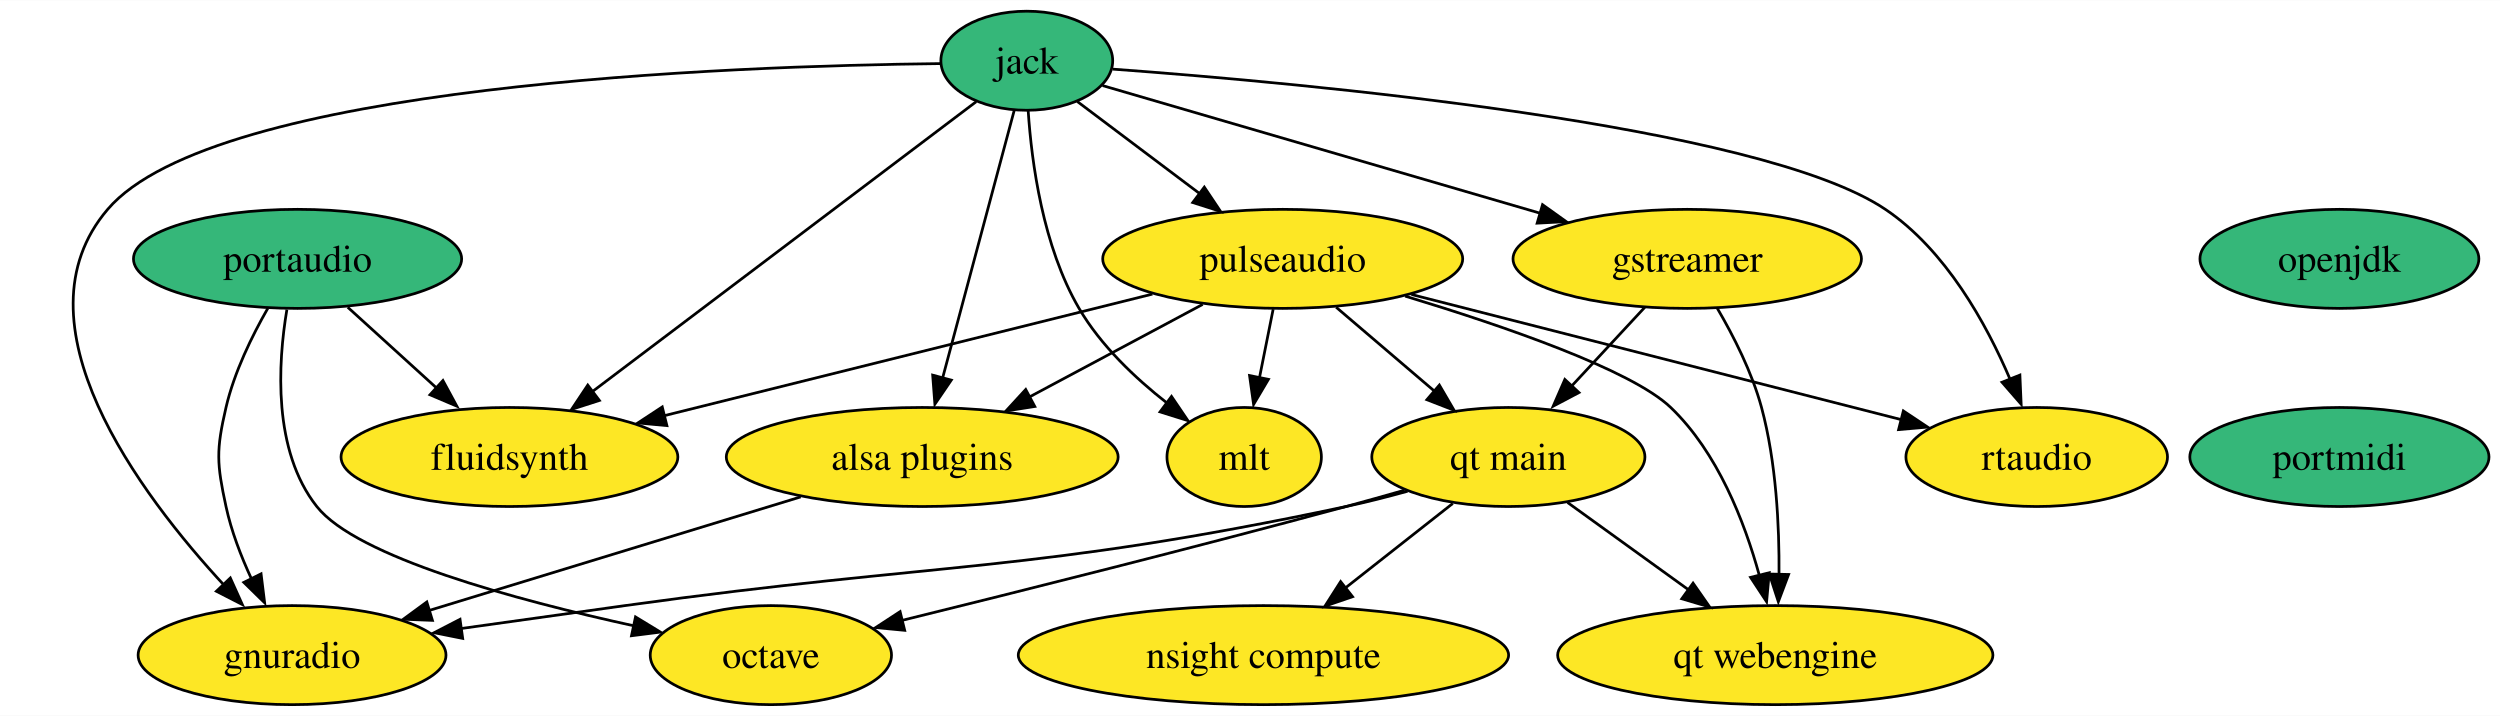
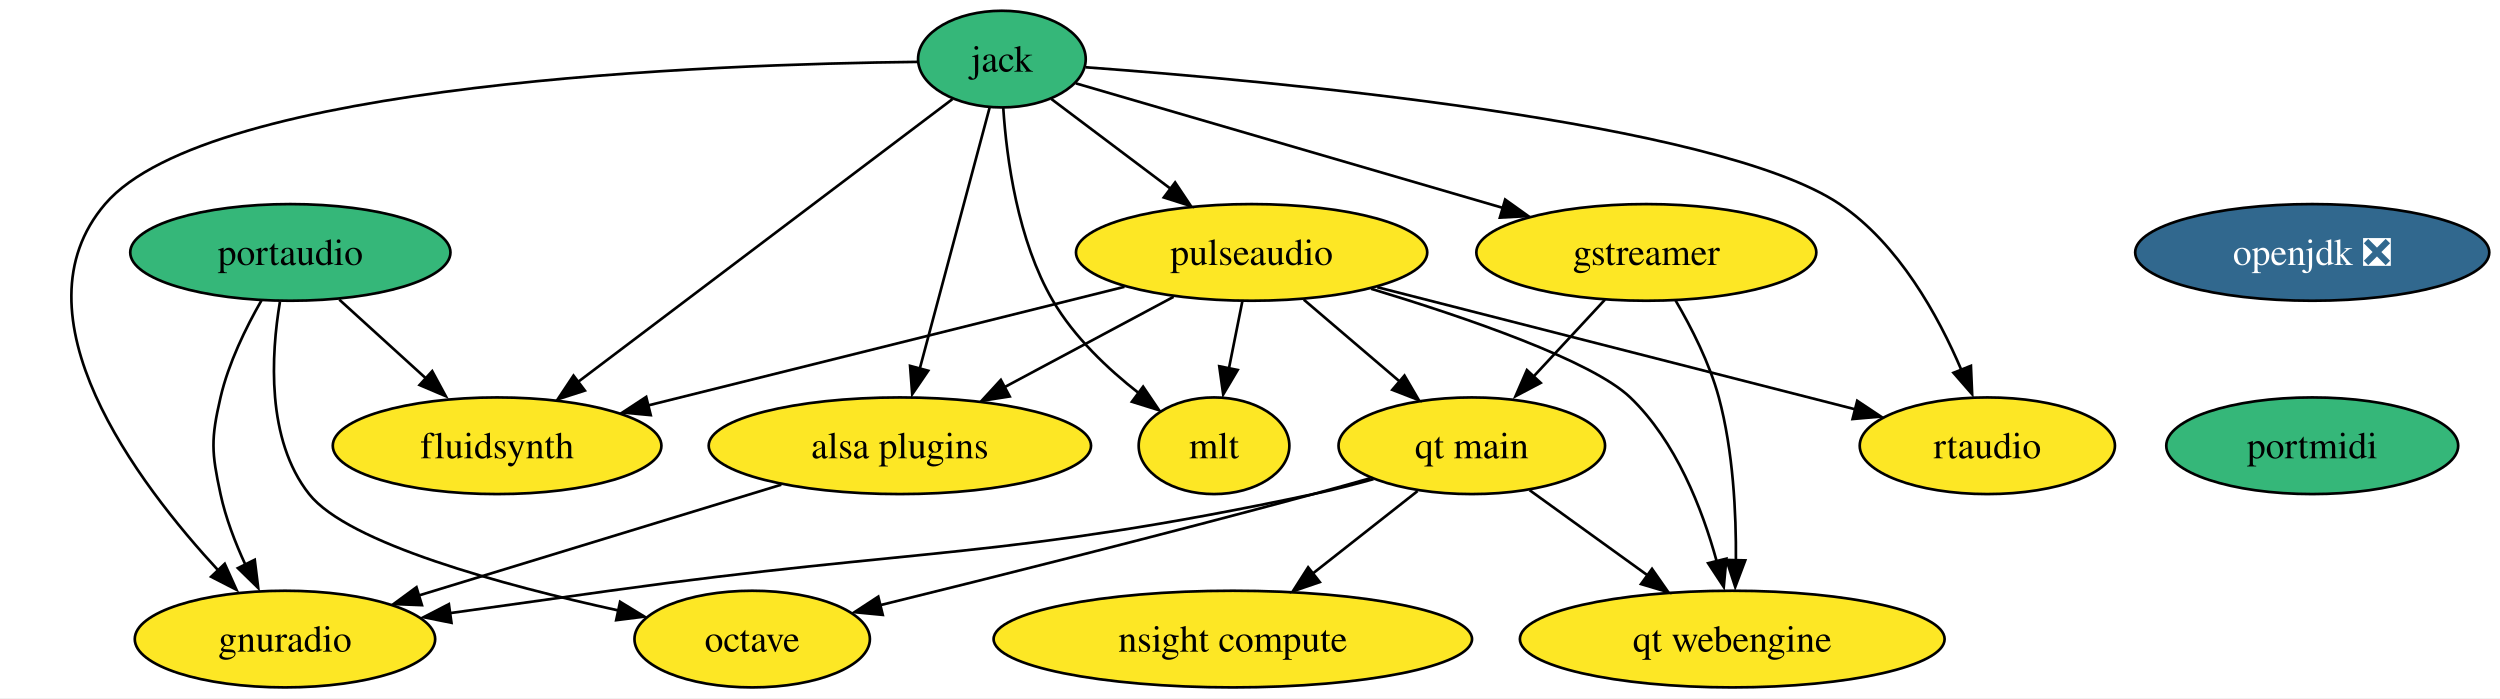
- <svg xmlns="http://www.w3.org/2000/svg" xmlns:xlink="http://www.w3.org/1999/xlink" width="908pt" height="260pt" viewBox="0.00 0.00 908.49 260.00">
+ <svg xmlns="http://www.w3.org/2000/svg" xmlns:xlink="http://www.w3.org/1999/xlink" width="931pt" height="260pt" viewBox="0.00 0.00 931.06 260.00">
  <g id="graph0" class="graph" transform="scale(1 1) rotate(0) translate(4 256)">
-     <polygon fill="white" stroke="none" points="-4,4 -4,-256 904.49,-256 904.49,4 -4,4" />
+     <polygon fill="white" stroke="none" points="-4,4 -4,-256 927.06,-256 927.06,4 -4,4" />
    <g id="node1" class="node">
      <g id="a_node1">
        <a xlink:href="https://github.com/conda-forge/gstreamer-feedstock" xlink:title="gstreamer">
          <ellipse fill="#fde725" stroke="black" cx="609.13" cy="-162" rx="63.31" ry="18" />
          <text text-anchor="middle" x="609.13" y="-157.32" font-family="Times,serif" font-size="14.00">gstreamer</text>
        </a>
      </g>
    </g>
    <g id="node2" class="node">
      <g id="a_node2">
        <a xlink:href="https://github.com/conda-forge/qt-main-feedstock" xlink:title="qt main">
          <ellipse fill="#fde725" stroke="black" cx="544.13" cy="-90" rx="49.63" ry="18" />
          <text text-anchor="middle" x="544.13" y="-85.33" font-family="Times,serif" font-size="14.00">qt main</text>
        </a>
      </g>
    </g>
    <g id="edge1" class="edge">
      <path fill="none" stroke="black" d="M593.72,-144.41C585.71,-135.78 575.75,-125.06 566.87,-115.5" />
      <polygon fill="black" stroke="black" points="569.79,-113.42 560.42,-108.47 564.66,-118.18 569.79,-113.42" />
    </g>
    <g id="node3" class="node">
      <g id="a_node3">
        <a xlink:href="https://github.com/conda-forge/qt-webengine-feedstock" xlink:title="qt webengine">
          <ellipse fill="#fde725" stroke="black" cx="641.13" cy="-18" rx="79.09" ry="18" />
          <text text-anchor="middle" x="641.13" y="-13.32" font-family="Times,serif" font-size="14.00">qt webengine</text>
        </a>
      </g>
    </g>
    <g id="edge2" class="edge">
      <path fill="none" stroke="black" d="M620.04,-144.07C625.93,-134.01 632.68,-120.76 636.13,-108 641.48,-88.14 642.63,-64.92 642.49,-47.18" />
      <polygon fill="black" stroke="black" points="645.97,-47.31 642.24,-37.4 638.97,-47.47 645.97,-47.31" />
    </g>
    <g id="edge3" class="edge">
      <path fill="none" stroke="black" d="M565.65,-73.46C578.59,-64.13 595.29,-52.07 609.69,-41.68" />
      <polygon fill="black" stroke="black" points="611.25,-44.16 617.31,-35.47 607.15,-38.48 611.25,-44.16" />
    </g>
    <g id="node4" class="node">
      <g id="a_node4">
        <a xlink:href="https://github.com/conda-forge/gnuradio-feedstock" xlink:title="gnuradio">
          <ellipse fill="#fde725" stroke="black" cx="102.13" cy="-18" rx="55.94" ry="18" />
          <text text-anchor="middle" x="102.13" y="-13.32" font-family="Times,serif" font-size="14.00">gnuradio</text>
        </a>
      </g>
    </g>
    <g id="edge4" class="edge">
      <path fill="none" stroke="black" d="M507.51,-77.56C500.14,-75.52 492.43,-73.54 485.13,-72 370.13,-47.67 339.55,-52.18 223.13,-36 203.71,-33.3 182.56,-30.34 163.44,-27.65" />
      <polygon fill="black" stroke="black" points="164.14,-24.07 153.75,-26.15 163.17,-31.01 164.14,-24.07" />
    </g>
    <g id="node5" class="node">
      <g id="a_node5">
        <a xlink:href="https://github.com/conda-forge/octave-feedstock" xlink:title="octave">
          <ellipse fill="#fde725" stroke="black" cx="276.13" cy="-18" rx="43.84" ry="18" />
          <text text-anchor="middle" x="276.13" y="-13.32" font-family="Times,serif" font-size="14.00">octave</text>
        </a>
      </g>
    </g>
    <g id="edge5" class="edge">
      <path fill="none" stroke="black" d="M506.41,-77.94C499.35,-75.92 492.02,-73.87 485.13,-72 429.95,-57.06 366.23,-41.08 323.8,-30.63" />
      <polygon fill="black" stroke="black" points="324.76,-27.01 314.22,-28.02 323.09,-33.81 324.76,-27.01" />
    </g>
    <g id="node6" class="node">
      <g id="a_node6">
        <a xlink:href="https://github.com/conda-forge/nsight-compute-feedstock" xlink:title="nsight compute">
          <ellipse fill="#fde725" stroke="black" cx="455.13" cy="-18" rx="89.09" ry="18" />
          <text text-anchor="middle" x="455.13" y="-13.32" font-family="Times,serif" font-size="14.00">nsight compute</text>
        </a>
      </g>
    </g>
    <g id="edge6" class="edge">
      <path fill="none" stroke="black" d="M523.93,-73.12C512.43,-64.07 497.8,-52.57 485,-42.49" />
      <polygon fill="black" stroke="black" points="487.51,-39.23 477.48,-35.8 483.18,-44.73 487.51,-39.23" />
    </g>
    <g id="node7" class="node">
      <g id="a_node7">
        <a xlink:href="https://github.com/conda-forge/jack-feedstock" xlink:title="jack">
          <ellipse fill="#35b779" stroke="black" cx="369.13" cy="-234" rx="31.22" ry="18" />
          <text text-anchor="middle" x="369.13" y="-229.32" font-family="Times,serif" font-size="14.00">jack</text>
        </a>
      </g>
    </g>
    <g id="edge7" class="edge">
      <path fill="none" stroke="black" d="M396.66,-224.97C435.31,-213.7 506.45,-192.95 555.7,-178.58" />
      <polygon fill="black" stroke="black" points="556.55,-181.69 565.17,-175.53 554.59,-174.97 556.55,-181.69" />
    </g>
    <g id="edge11" class="edge">
      <path fill="none" stroke="black" d="M337.64,-232.96C262.09,-232.12 73.92,-225.43 35.13,-180 0,-138.86 46.54,-76.72 77.87,-42.93" />
      <polygon fill="black" stroke="black" points="79.7,-46.04 84.06,-36.38 74.63,-41.21 79.7,-46.04" />
    </g>
    <g id="node8" class="node">
      <g id="a_node8">
        <a xlink:href="https://github.com/conda-forge/fluidsynth-feedstock" xlink:title="fluidsynth">
          <ellipse fill="#fde725" stroke="black" cx="181.13" cy="-90" rx="61.2" ry="18" />
          <text text-anchor="middle" x="181.13" y="-85.33" font-family="Times,serif" font-size="14.00">fluidsynth</text>
        </a>
      </g>
    </g>
    <g id="edge8" class="edge">
      <path fill="none" stroke="black" d="M350.76,-219.13C318.29,-194.6 250.48,-143.38 211.13,-113.67" />
      <polygon fill="black" stroke="black" points="213.81,-110.55 203.72,-107.31 209.59,-116.13 213.81,-110.55" />
    </g>
    <g id="node9" class="node">
      <g id="a_node9">
        <a xlink:href="https://github.com/conda-forge/pulseaudio-feedstock" xlink:title="pulseaudio">
          <ellipse fill="#fde725" stroke="black" cx="462.13" cy="-162" rx="65.41" ry="18" />
          <text text-anchor="middle" x="462.13" y="-157.32" font-family="Times,serif" font-size="14.00">pulseaudio</text>
        </a>
      </g>
    </g>
    <g id="edge9" class="edge">
      <path fill="none" stroke="black" d="M387.5,-219.17C400.12,-209.67 417.18,-196.83 431.8,-185.83" />
      <polygon fill="black" stroke="black" points="433.64,-188.07 439.53,-179.26 429.43,-182.47 433.64,-188.07" />
    </g>
    <g id="node10" class="node">
      <g id="a_node10">
        <a xlink:href="https://github.com/conda-forge/mlt-feedstock" xlink:title="mlt">
          <ellipse fill="#fde725" stroke="black" cx="448.13" cy="-90" rx="28.06" ry="18" />
          <text text-anchor="middle" x="448.13" y="-85.33" font-family="Times,serif" font-size="14.00">mlt</text>
        </a>
      </g>
    </g>
    <g id="edge10" class="edge">
      <path fill="none" stroke="black" d="M369.64,-215.79C370.88,-196.97 374.97,-166.51 388.13,-144 396,-130.52 408.52,-118.66 420.1,-109.6" />
      <polygon fill="black" stroke="black" points="421.72,-112.01 427.67,-103.23 417.55,-106.39 421.72,-112.01" />
    </g>
    <g id="node11" class="node">
      <g id="a_node11">
        <a xlink:href="https://github.com/conda-forge/alsa-plugins-feedstock" xlink:title="alsa plugins">
          <ellipse fill="#fde725" stroke="black" cx="331.13" cy="-90" rx="71.2" ry="18" />
          <text text-anchor="middle" x="331.13" y="-85.33" font-family="Times,serif" font-size="14.00">alsa plugins</text>
        </a>
      </g>
    </g>
    <g id="edge12" class="edge">
      <path fill="none" stroke="black" d="M364.54,-215.87C358.09,-191.78 346.27,-147.6 338.56,-118.77" />
      <polygon fill="black" stroke="black" points="341.69,-117.94 335.73,-109.19 334.93,-119.75 341.69,-117.94" />
    </g>
    <g id="node12" class="node">
      <g id="a_node12">
        <a xlink:href="https://github.com/conda-forge/rtaudio-feedstock" xlink:title="rtaudio">
          <ellipse fill="#fde725" stroke="black" cx="736.13" cy="-90" rx="47.53" ry="18" />
          <text text-anchor="middle" x="736.13" y="-85.33" font-family="Times,serif" font-size="14.00">rtaudio</text>
        </a>
      </g>
    </g>
    <g id="edge13" class="edge">
      <path fill="none" stroke="black" d="M400.32,-230.95C469.93,-225.85 635.44,-210.77 681.13,-180 703.06,-165.22 717.84,-138.46 726.5,-118.13" />
      <polygon fill="black" stroke="black" points="730.02,-119.77 730.48,-109.18 723.52,-117.17 730.02,-119.77" />
    </g>
    <g id="edge14" class="edge">
      <path fill="none" stroke="black" d="M481.56,-144.41C492.23,-135.3 505.62,-123.87 517.28,-113.92" />
      <polygon fill="black" stroke="black" points="519.06,-116.14 524.4,-106.99 514.52,-110.82 519.06,-116.14" />
    </g>
    <g id="edge15" class="edge">
      <path fill="none" stroke="black" d="M506.63,-148.46C542.37,-137.64 588.86,-121.65 603.13,-108 620.17,-91.69 629.95,-66.49 635.31,-47.06" />
      <polygon fill="black" stroke="black" points="638.94,-47.95 637.97,-37.4 632.15,-46.26 638.94,-47.95" />
    </g>
    <g id="edge16" class="edge">
      <path fill="none" stroke="black" d="M414.78,-149.2C365.75,-136.99 289.2,-117.92 237.19,-104.97" />
      <polygon fill="black" stroke="black" points="238.35,-101.4 227.8,-102.38 236.66,-108.19 238.35,-101.4" />
    </g>
    <g id="edge17" class="edge">
      <path fill="none" stroke="black" d="M458.66,-143.7C457.16,-136.15 455.35,-127.12 453.66,-118.68" />
      <polygon fill="black" stroke="black" points="456.94,-118.22 451.55,-109.1 450.08,-119.6 456.94,-118.22" />
    </g>
    <g id="edge18" class="edge">
      <path fill="none" stroke="black" d="M433.05,-145.46C414.53,-135.57 390.3,-122.62 370.11,-111.83" />
      <polygon fill="black" stroke="black" points="372.04,-108.36 361.57,-106.73 368.74,-114.53 372.04,-108.36" />
    </g>
    <g id="edge19" class="edge">
      <path fill="none" stroke="black" d="M508.92,-149.05C558.47,-136.39 636.37,-116.48 686.85,-103.59" />
      <polygon fill="black" stroke="black" points="687.67,-106.74 696.5,-100.87 685.94,-99.95 687.67,-106.74" />
    </g>
    <g id="edge20" class="edge">
      <path fill="none" stroke="black" d="M286.97,-75.5C248.32,-63.69 192.19,-46.53 151.94,-34.23" />
      <polygon fill="black" stroke="black" points="153.14,-30.63 142.56,-31.05 151.1,-37.32 153.14,-30.63" />
    </g>
    <g id="node13" class="node">
      <g id="a_node13">
-         <a xlink:href="https://github.com/conda-forge/openjdk-feedstock" xlink:title="openjdk">
-           <ellipse fill="#35b779" stroke="black" cx="846.13" cy="-162" rx="50.68" ry="18" />
-           <text text-anchor="middle" x="846.13" y="-157.32" font-family="Times,serif" font-size="14.00">openjdk</text>
+         <a xlink:href="https://github.com/conda-forge/openjdk-feedstock/pull/131" xlink:title="openjdk ❎">
+           <ellipse fill="#31688e" stroke="black" cx="857.13" cy="-162" rx="65.94" ry="18" />
+           <text text-anchor="middle" x="857.13" y="-157.32" font-family="Times,serif" font-size="14.00" fill="white">openjdk ❎</text>
        </a>
      </g>
    </g>
    <g id="node14" class="node">
      <g id="a_node14">
        <a xlink:href="https://github.com/conda-forge/portmidi-feedstock" xlink:title="portmidi">
-           <ellipse fill="#35b779" stroke="black" cx="846.13" cy="-90" rx="54.36" ry="18" />
-           <text text-anchor="middle" x="846.13" y="-85.33" font-family="Times,serif" font-size="14.00">portmidi</text>
+           <ellipse fill="#35b779" stroke="black" cx="857.13" cy="-90" rx="54.36" ry="18" />
+           <text text-anchor="middle" x="857.13" y="-85.33" font-family="Times,serif" font-size="14.00">portmidi</text>
        </a>
      </g>
    </g>
    <g id="node15" class="node">
      <g id="a_node15">
        <a xlink:href="https://github.com/conda-forge/portaudio-feedstock" xlink:title="portaudio">
          <ellipse fill="#35b779" stroke="black" cx="104.13" cy="-162" rx="59.63" ry="18" />
          <text text-anchor="middle" x="104.13" y="-157.32" font-family="Times,serif" font-size="14.00">portaudio</text>
        </a>
      </g>
    </g>
    <g id="edge23" class="edge">
      <path fill="none" stroke="black" d="M93.35,-144.08C87.59,-134.03 81.09,-120.78 78.13,-108 74.51,-92.41 74.75,-87.64 78.13,-72 80.04,-63.11 83.58,-53.93 87.36,-45.75" />
      <polygon fill="black" stroke="black" points="90.87,-47.54 92.17,-37.02 84.6,-44.43 90.87,-47.54" />
    </g>
    <g id="edge24" class="edge">
      <path fill="none" stroke="black" d="M100.25,-143.57C96.98,-123.99 95.07,-92.3 111.13,-72 125.62,-53.67 183.28,-38.07 226.38,-28.64" />
      <polygon fill="black" stroke="black" points="226.94,-31.88 235.99,-26.37 225.48,-25.04 226.94,-31.88" />
    </g>
    <g id="edge22" class="edge">
      <path fill="none" stroke="black" d="M122.37,-144.41C132.15,-135.52 144.37,-124.41 155.13,-114.63" />
      <polygon fill="black" stroke="black" points="156.96,-117.79 162.01,-108.47 152.25,-112.61 156.96,-117.79" />
    </g>
  </g>
</svg>
